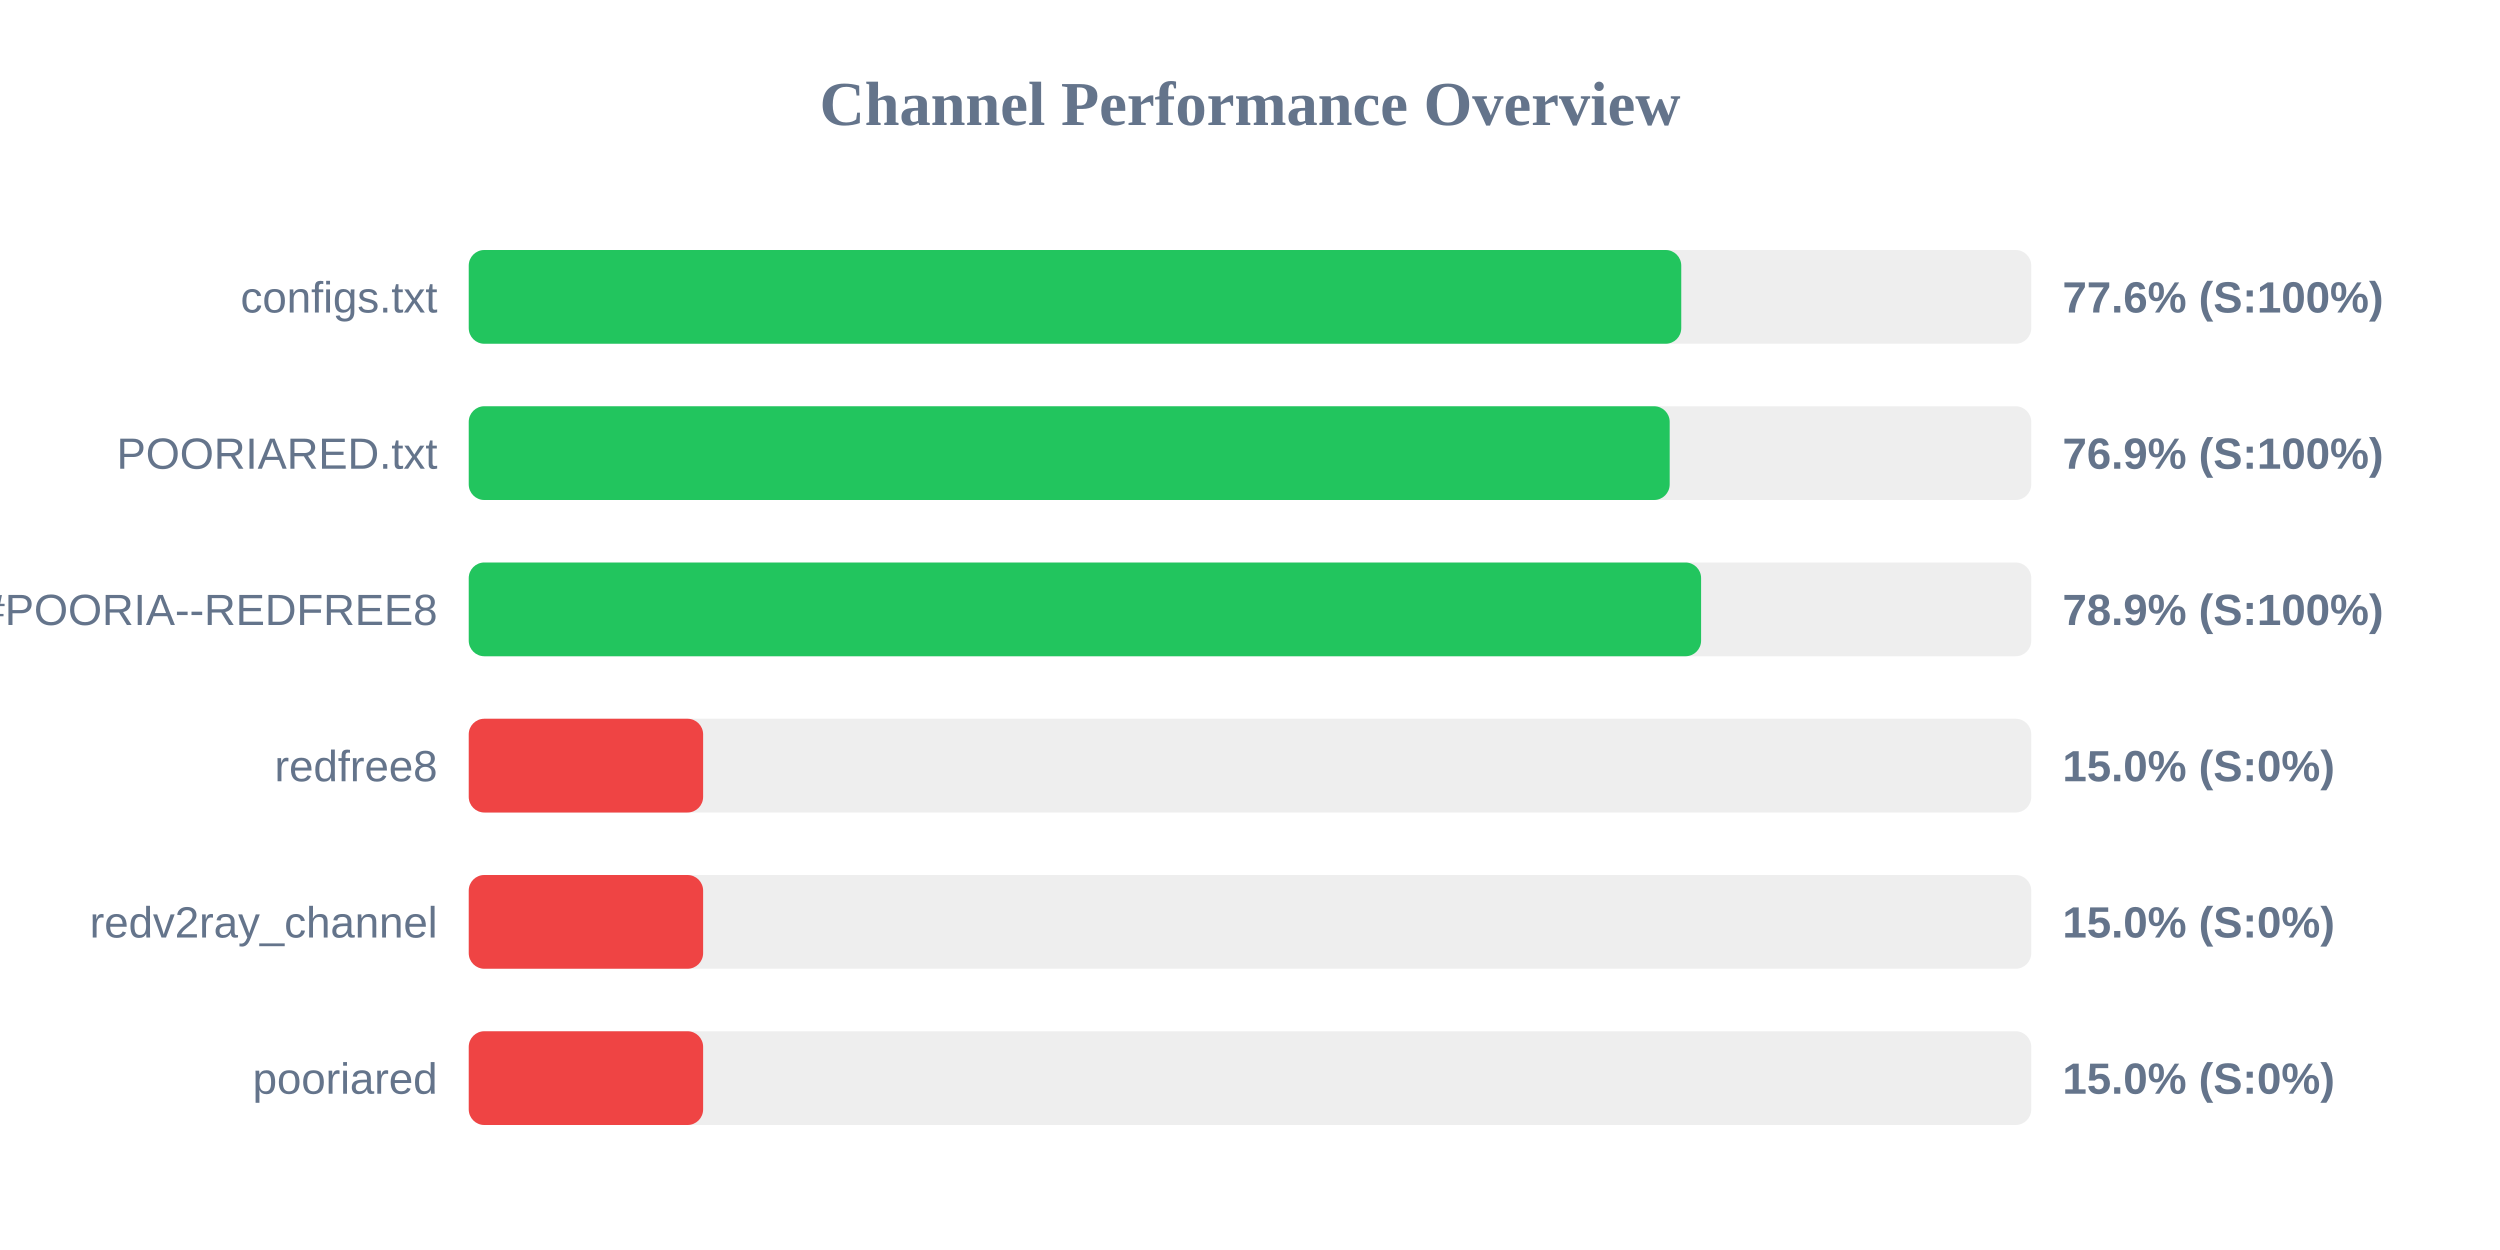
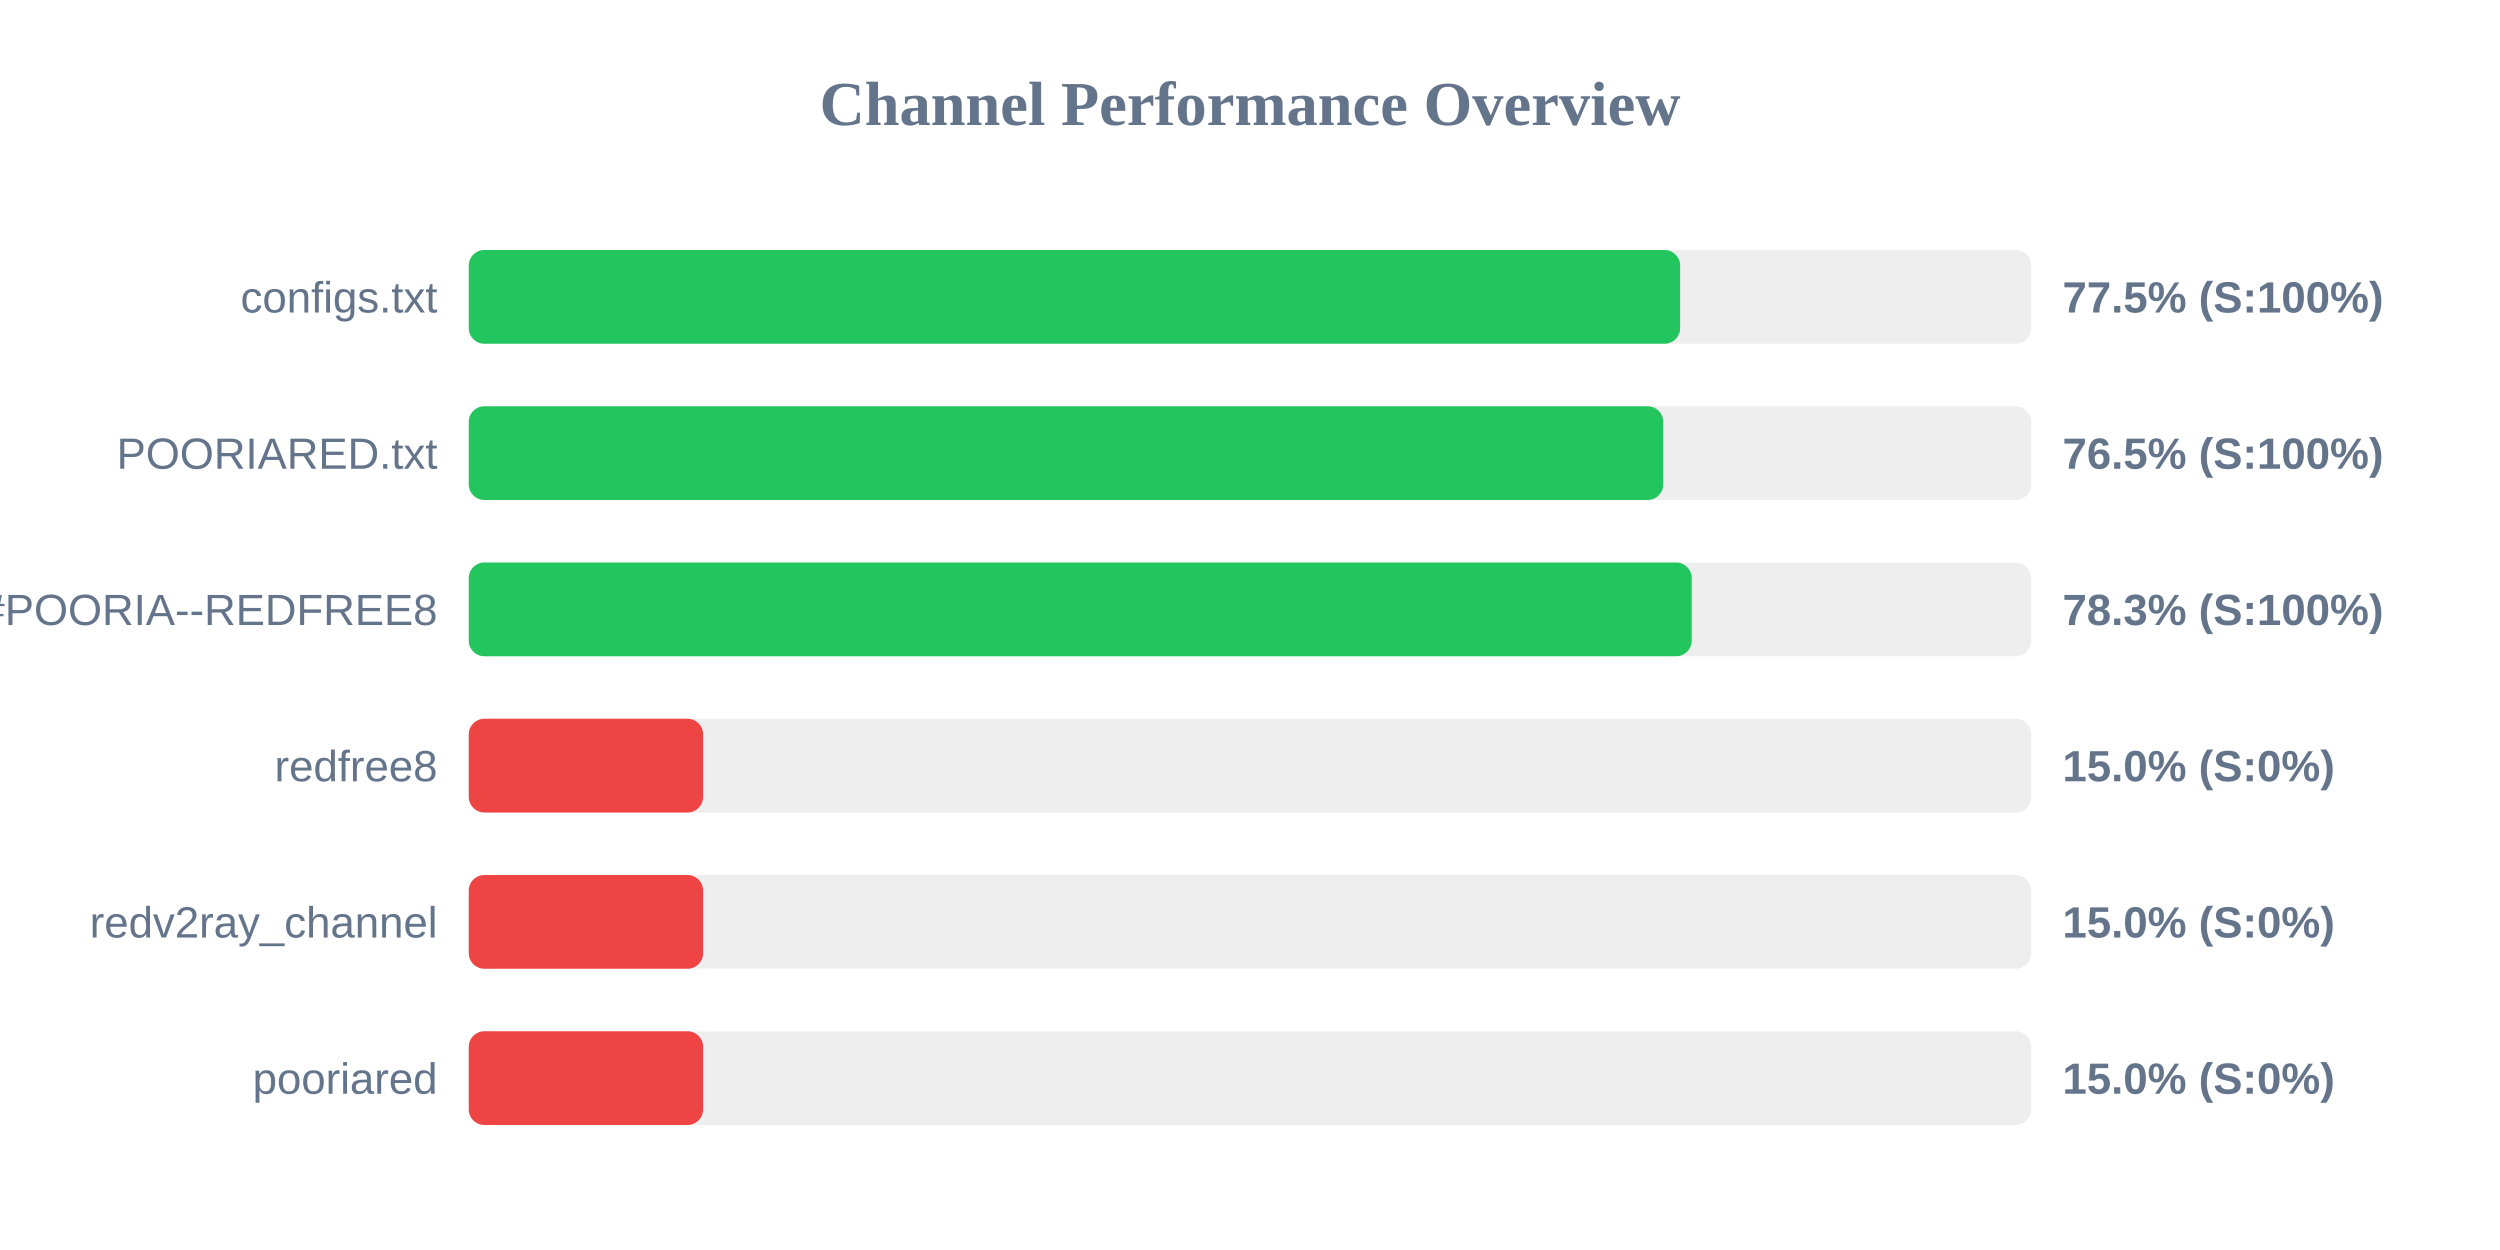
<svg xmlns="http://www.w3.org/2000/svg" width="800" height="400" version="1.1">
  <style>
        .row { font: 14px Arial; fill: #64748b; }
        .score { font: bold 14px Arial; fill: #64748b; }
    </style>
  <text x="400" y="40" text-anchor="middle" font-size="20px" font-weight="bold" fill="#64748b">Channel Performance Overview</text>
  <rect x="150" y="80" width="500" height="30" fill="#eee" rx="5" />
-   <rect x="150" y="80" width="388.0" height="30" fill="#22c55e" rx="5" />
+   <rect x="150" y="80" width="387.65" height="30" fill="#22c55e" rx="5" />
  <text x="140" y="100" text-anchor="end" class="row">configs.txt</text>
-   <text x="660" y="100" text-anchor="start" class="score">77.6% (S:100%)</text>
+   <text x="660" y="100" text-anchor="start" class="score">77.5% (S:100%)</text>
  <rect x="150" y="130" width="500" height="30" fill="#eee" rx="5" />
-   <rect x="150" y="130" width="384.3" height="30" fill="#22c55e" rx="5" />
+   <rect x="150" y="130" width="382.25" height="30" fill="#22c55e" rx="5" />
  <text x="140" y="150" text-anchor="end" class="row">POORIARED.txt</text>
-   <text x="660" y="150" text-anchor="start" class="score">76.9% (S:100%)</text>
+   <text x="660" y="150" text-anchor="start" class="score">76.5% (S:100%)</text>
  <rect x="150" y="180" width="500" height="30" fill="#eee" rx="5" />
-   <rect x="150" y="180" width="394.35" height="30" fill="#22c55e" rx="5" />
+   <rect x="150" y="180" width="391.35" height="30" fill="#22c55e" rx="5" />
  <text x="140" y="200" text-anchor="end" class="row">POORIA--REDFREE8.txt#POORIA--REDFREE8</text>
-   <text x="660" y="200" text-anchor="start" class="score">78.9% (S:100%)</text>
+   <text x="660" y="200" text-anchor="start" class="score">78.3% (S:100%)</text>
  <rect x="150" y="230" width="500" height="30" fill="#eee" rx="5" />
  <rect x="150" y="230" width="75.0" height="30" fill="#ef4444" rx="5" />
  <text x="140" y="250" text-anchor="end" class="row">redfree8</text>
  <text x="660" y="250" text-anchor="start" class="score">15.0% (S:0%)</text>
  <rect x="150" y="280" width="500" height="30" fill="#eee" rx="5" />
  <rect x="150" y="280" width="75.0" height="30" fill="#ef4444" rx="5" />
  <text x="140" y="300" text-anchor="end" class="row">redv2ray_channel</text>
  <text x="660" y="300" text-anchor="start" class="score">15.0% (S:0%)</text>
  <rect x="150" y="330" width="500" height="30" fill="#eee" rx="5" />
  <rect x="150" y="330" width="75.0" height="30" fill="#ef4444" rx="5" />
  <text x="140" y="350" text-anchor="end" class="row">pooriared</text>
  <text x="660" y="350" text-anchor="start" class="score">15.0% (S:0%)</text>
</svg>
